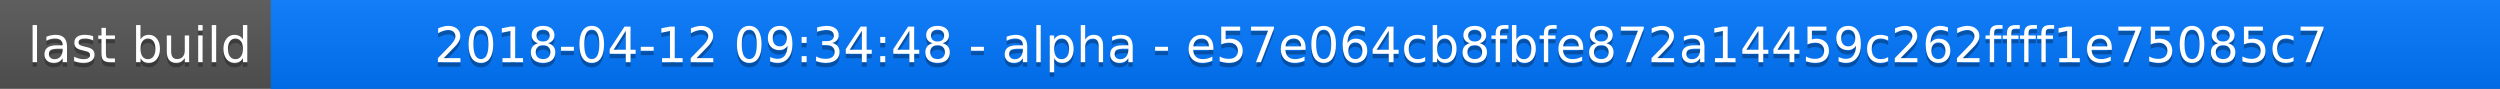
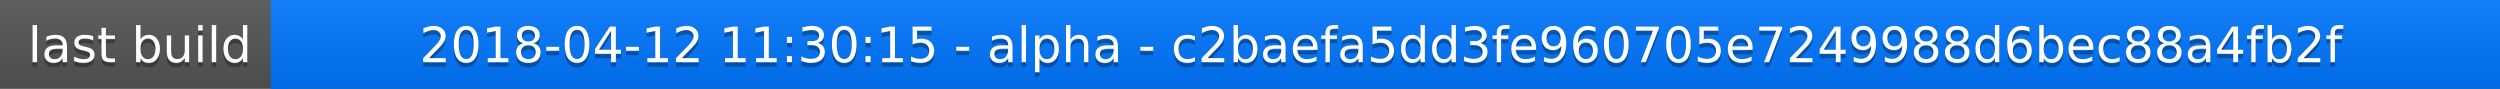
<svg xmlns="http://www.w3.org/2000/svg" width="563" height="20">
  <linearGradient id="a" x2="0" y2="100%">
    <stop offset="0" stop-color="#bbb" stop-opacity=".1" />
    <stop offset="1" stop-opacity=".1" />
  </linearGradient>
  <rect rx="0" width="563" height="20" fill="#555" />
  <rect rx="0" x="61" width="502" height="20" fill="#07f" />
  <path fill="#07f" d="M61 0h4v20h-4z" />
  <rect rx="0" width="563" height="20" fill="url(#a)" />
  <g fill="#fff" text-anchor="middle" font-family="DejaVu Sans,Verdana,Geneva,sans-serif" font-size="11">
    <text x="31.5" y="15" fill="#010101" fill-opacity=".3">last build</text>
    <text x="31.5" y="14">last build</text>
-     <text x="311" y="15" fill="#010101" fill-opacity=".3">2018-04-12 09:34:48 - alpha - e57e064cb8fbfe872a14459c262ffff1e75085c7</text>
-     <text x="311" y="14">2018-04-12 09:34:48 - alpha - e57e064cb8fbfe872a14459c262ffff1e75085c7</text>
+     <text x="311" y="15" fill="#010101" fill-opacity=".3">2018-04-12 11:30:15 - alpha - c2baefa5dd3fe960705e7249988d6bec88a4fb2f</text>
+     <text x="311" y="14">2018-04-12 11:30:15 - alpha - c2baefa5dd3fe960705e7249988d6bec88a4fb2f</text>
  </g>
</svg>
